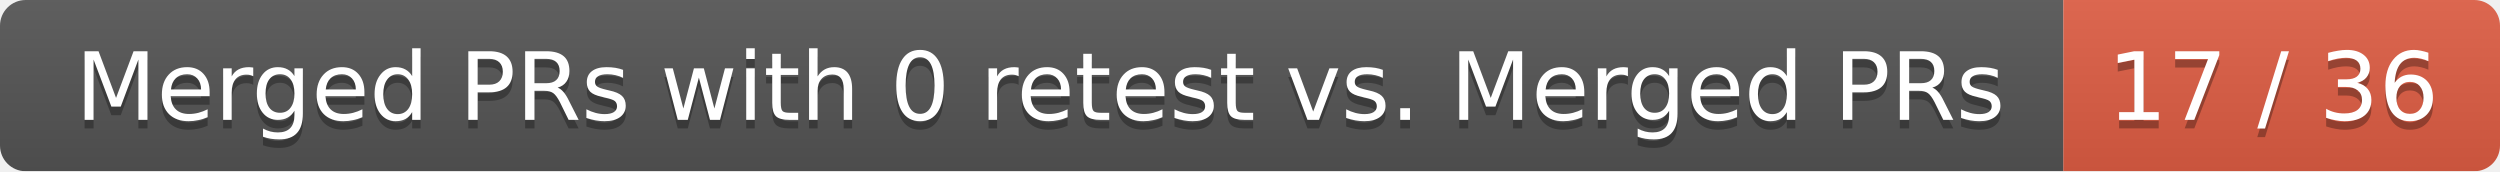
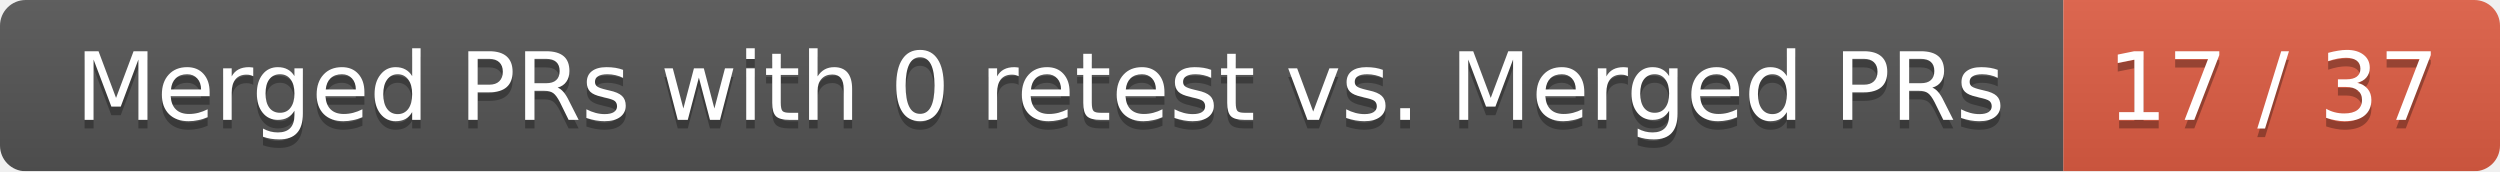
<svg xmlns="http://www.w3.org/2000/svg" width="292" height="20">
  <linearGradient id="smooth" x2="0" y2="100%">
    <stop offset="0" stop-color="#bbb" stop-opacity=".1" />
    <stop offset="1" stop-opacity=".1" />
  </linearGradient>
  <mask id="round">
    <rect width="292" height="20" rx="3" fill="#fff" />
  </mask>
  <g mask="url(#round)">
    <rect width="241" height="20" fill="#555" />
    <rect x="241" width="51" height="20" fill="#e05d44" />
    <rect width="292" height="20" fill="url(#smooth)" />
  </g>
  <g fill="#fff" text-anchor="middle" font-family="DejaVu Sans,Verdana,Geneva,sans-serif" font-size="11">
    <text x="121.5" y="15" fill="#010101" fill-opacity=".3">Merged PRs with 0 retest vs. Merged PRs</text>
    <text x="121.5" y="14">Merged PRs with 0 retest vs. Merged PRs</text>
-     <text x="265.5" y="15" fill="#010101" fill-opacity=".3">17 / 36</text>
-     <text x="265.5" y="14">17 / 36</text>
+     <text x="265.5" y="15" fill="#010101" fill-opacity=".3">17 / 37</text>
+     <text x="265.5" y="14">17 / 37</text>
  </g>
</svg>
